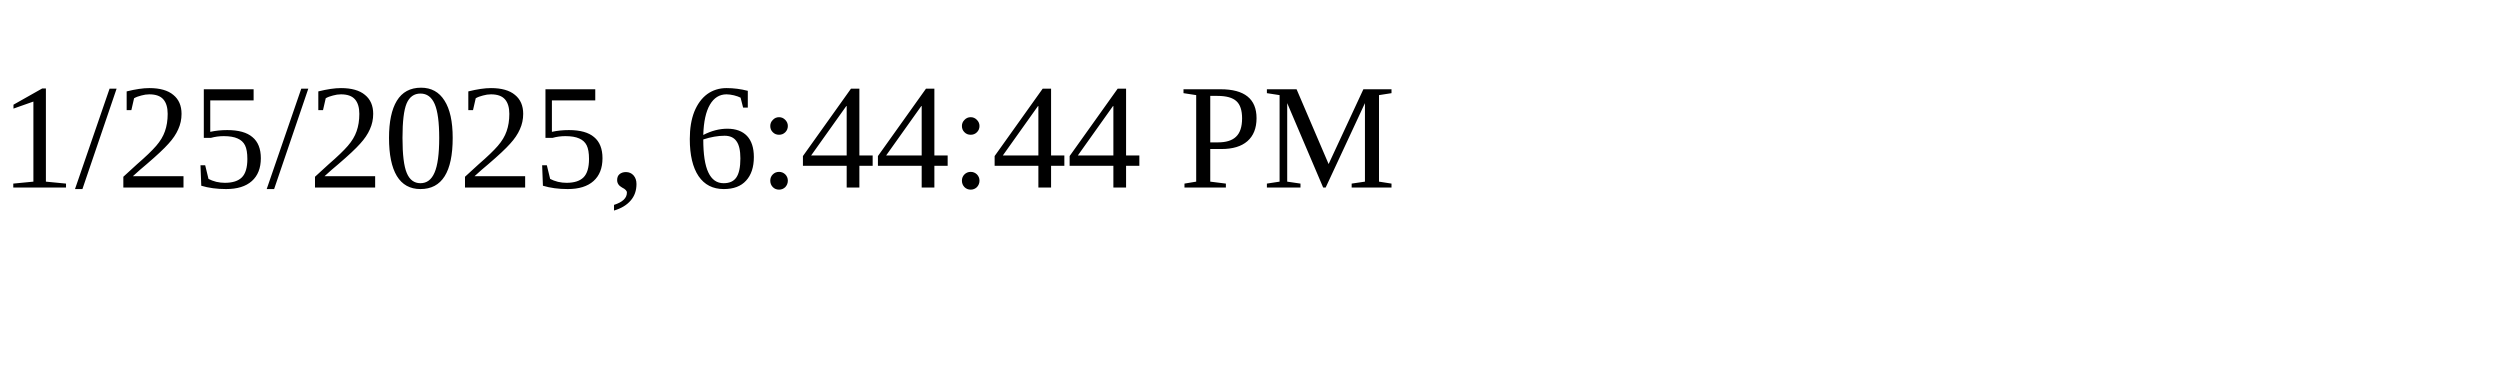
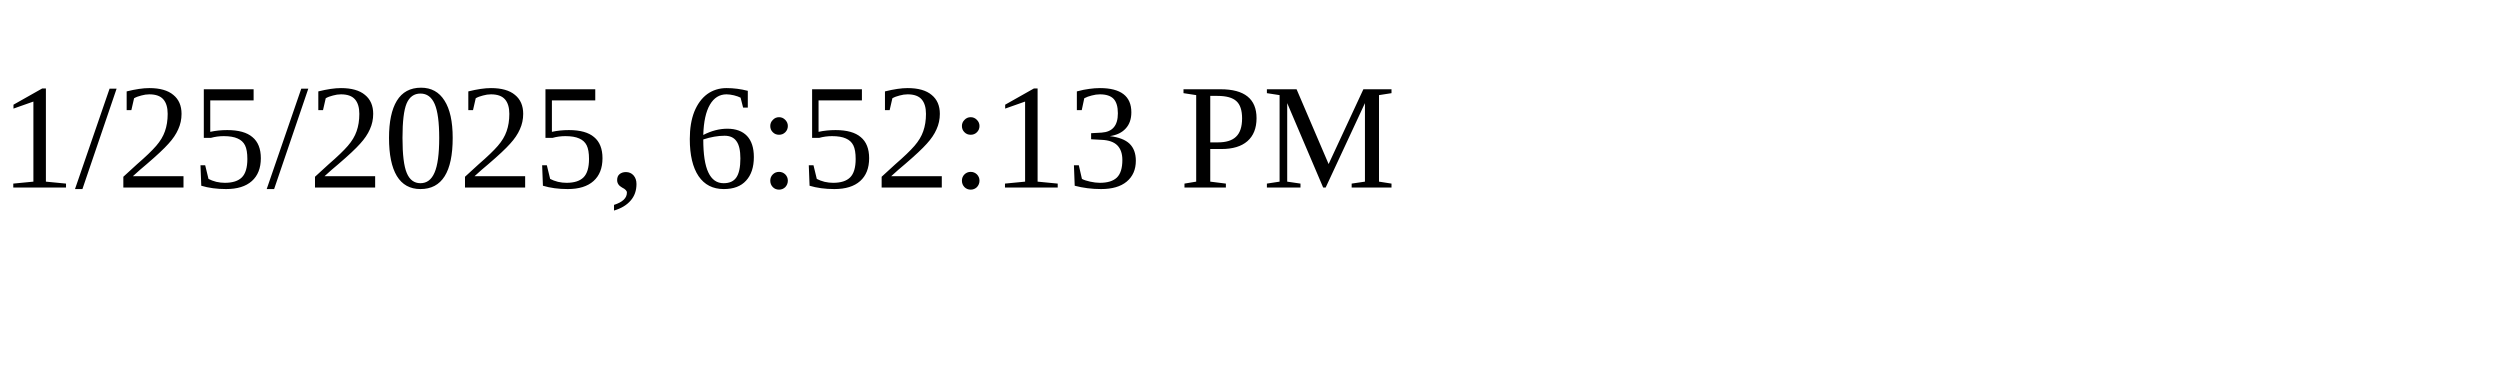
<svg xmlns="http://www.w3.org/2000/svg" height="30" width="200">
-   <text x="0" y="15">1/25/2025, 6:44:44 PM</text>
+   <text x="0" y="15">1/25/2025, 6:52:13 PM</text>
</svg>
